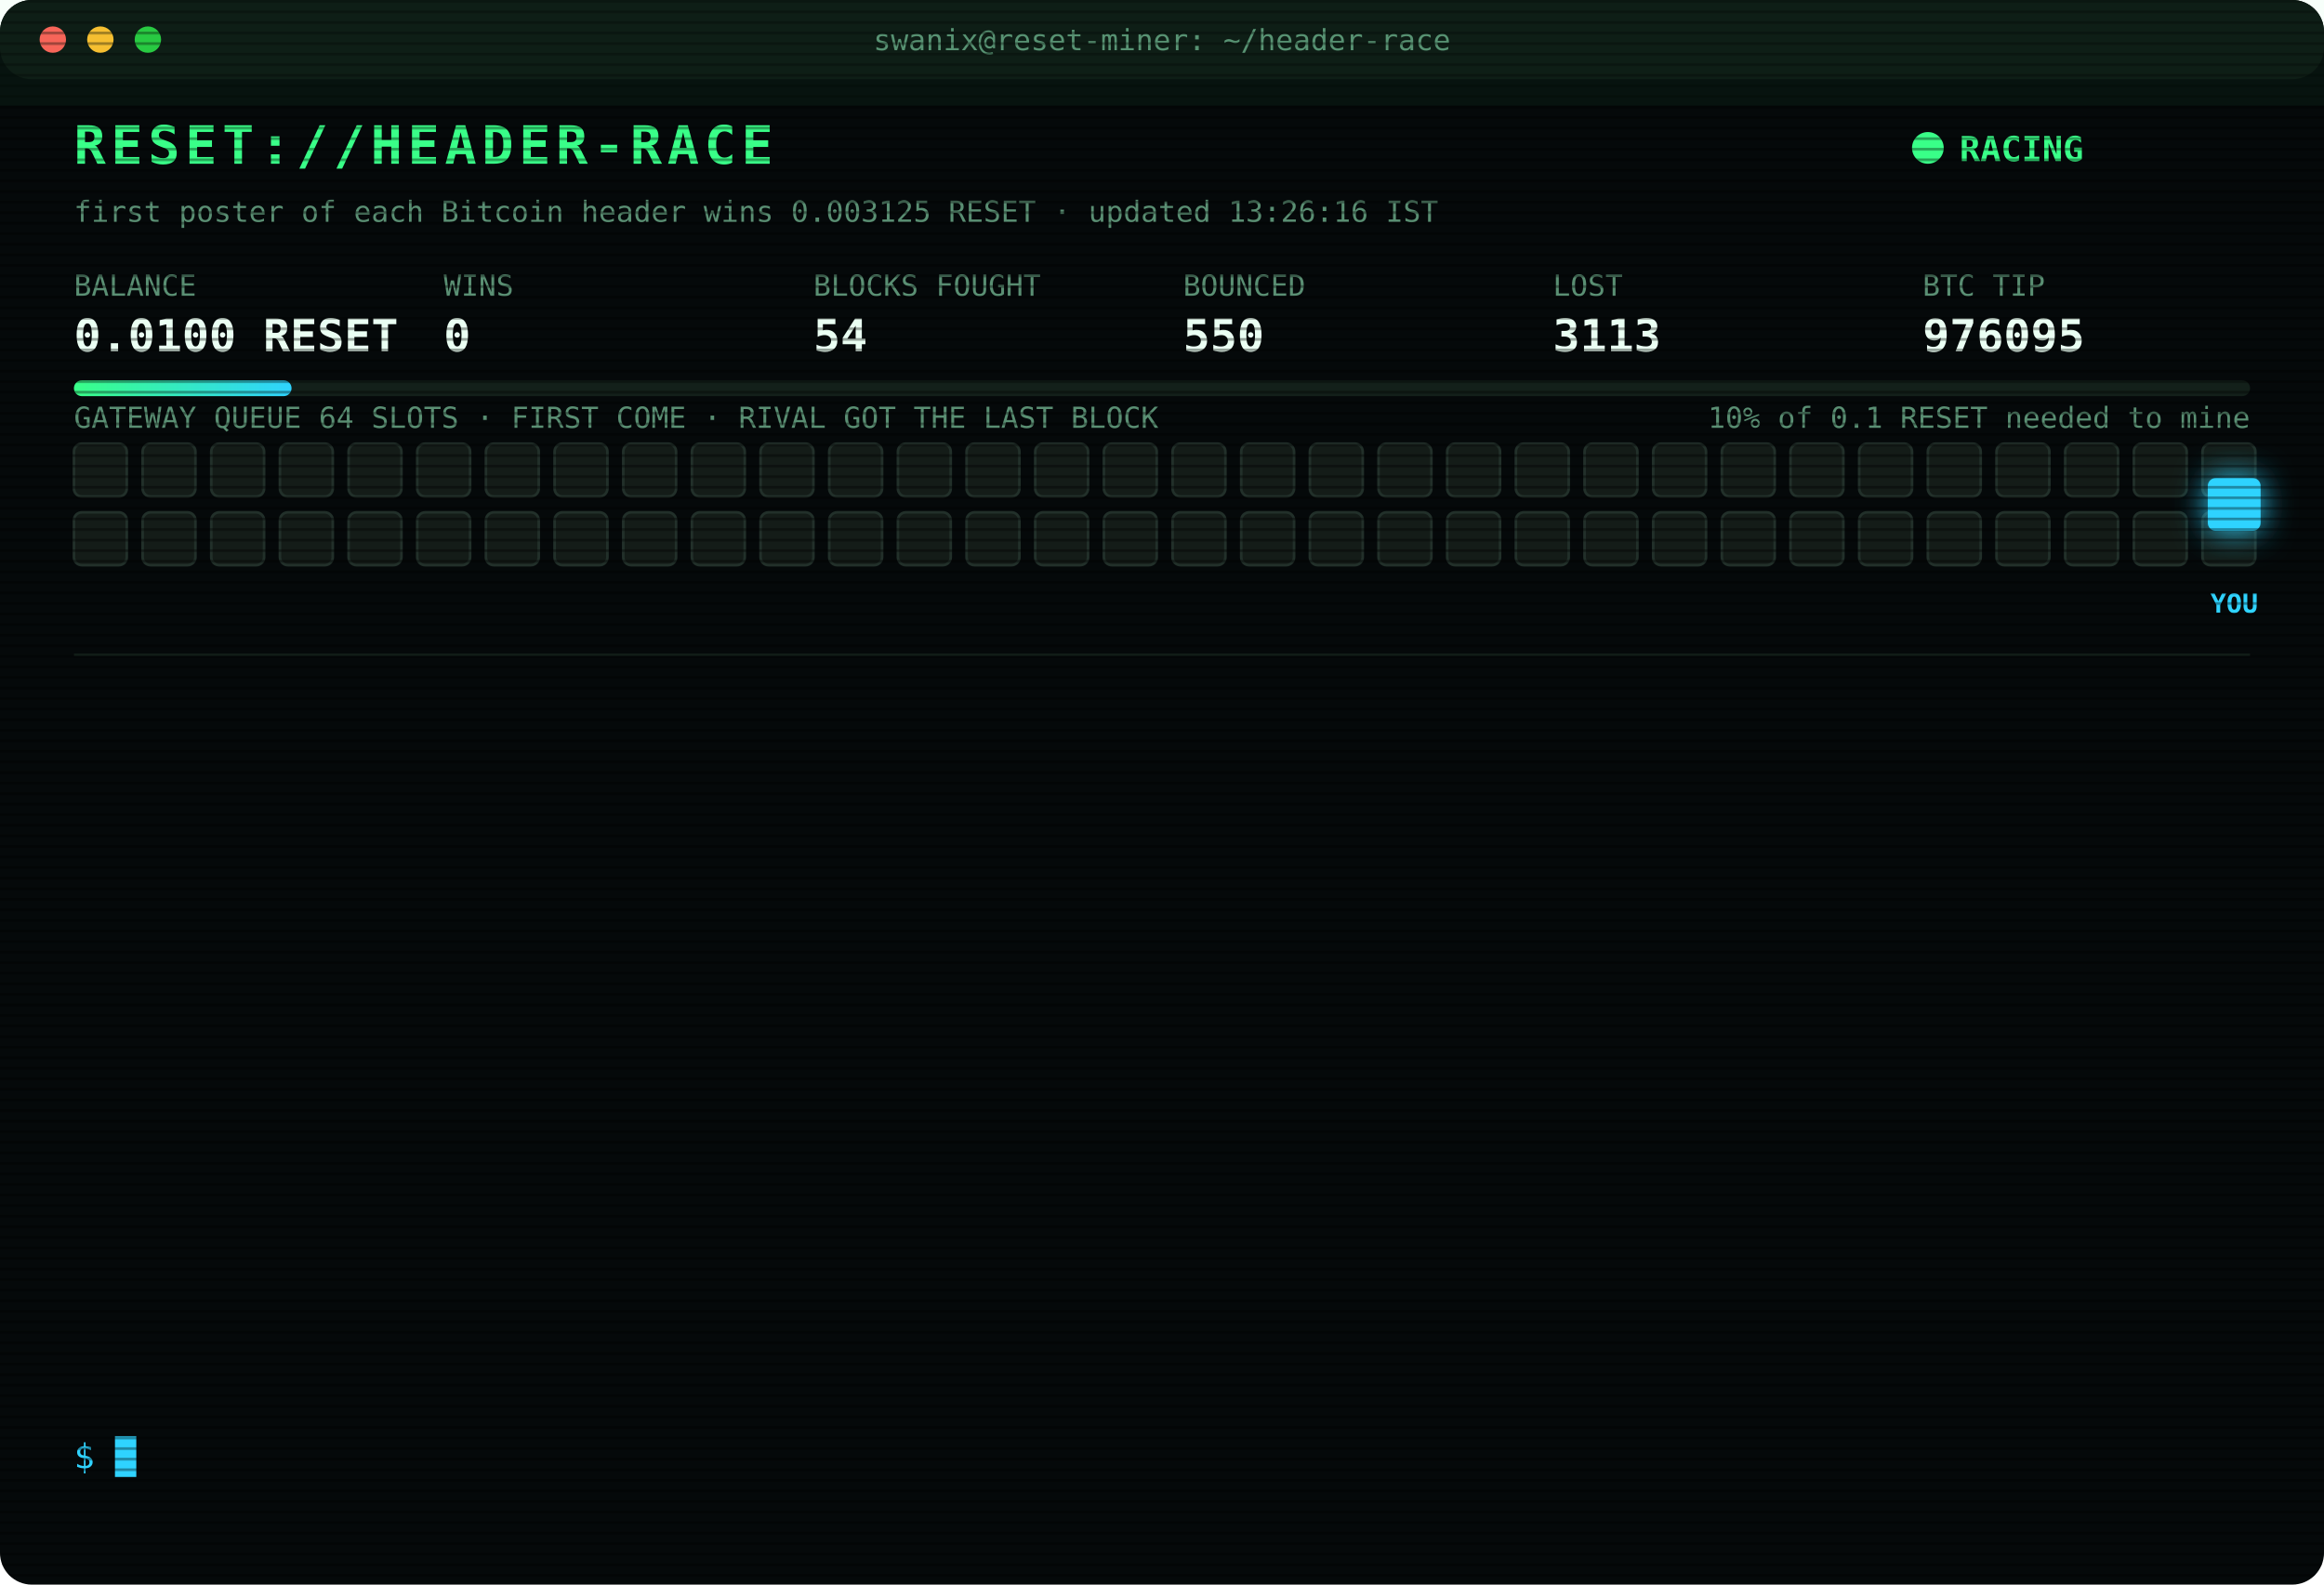
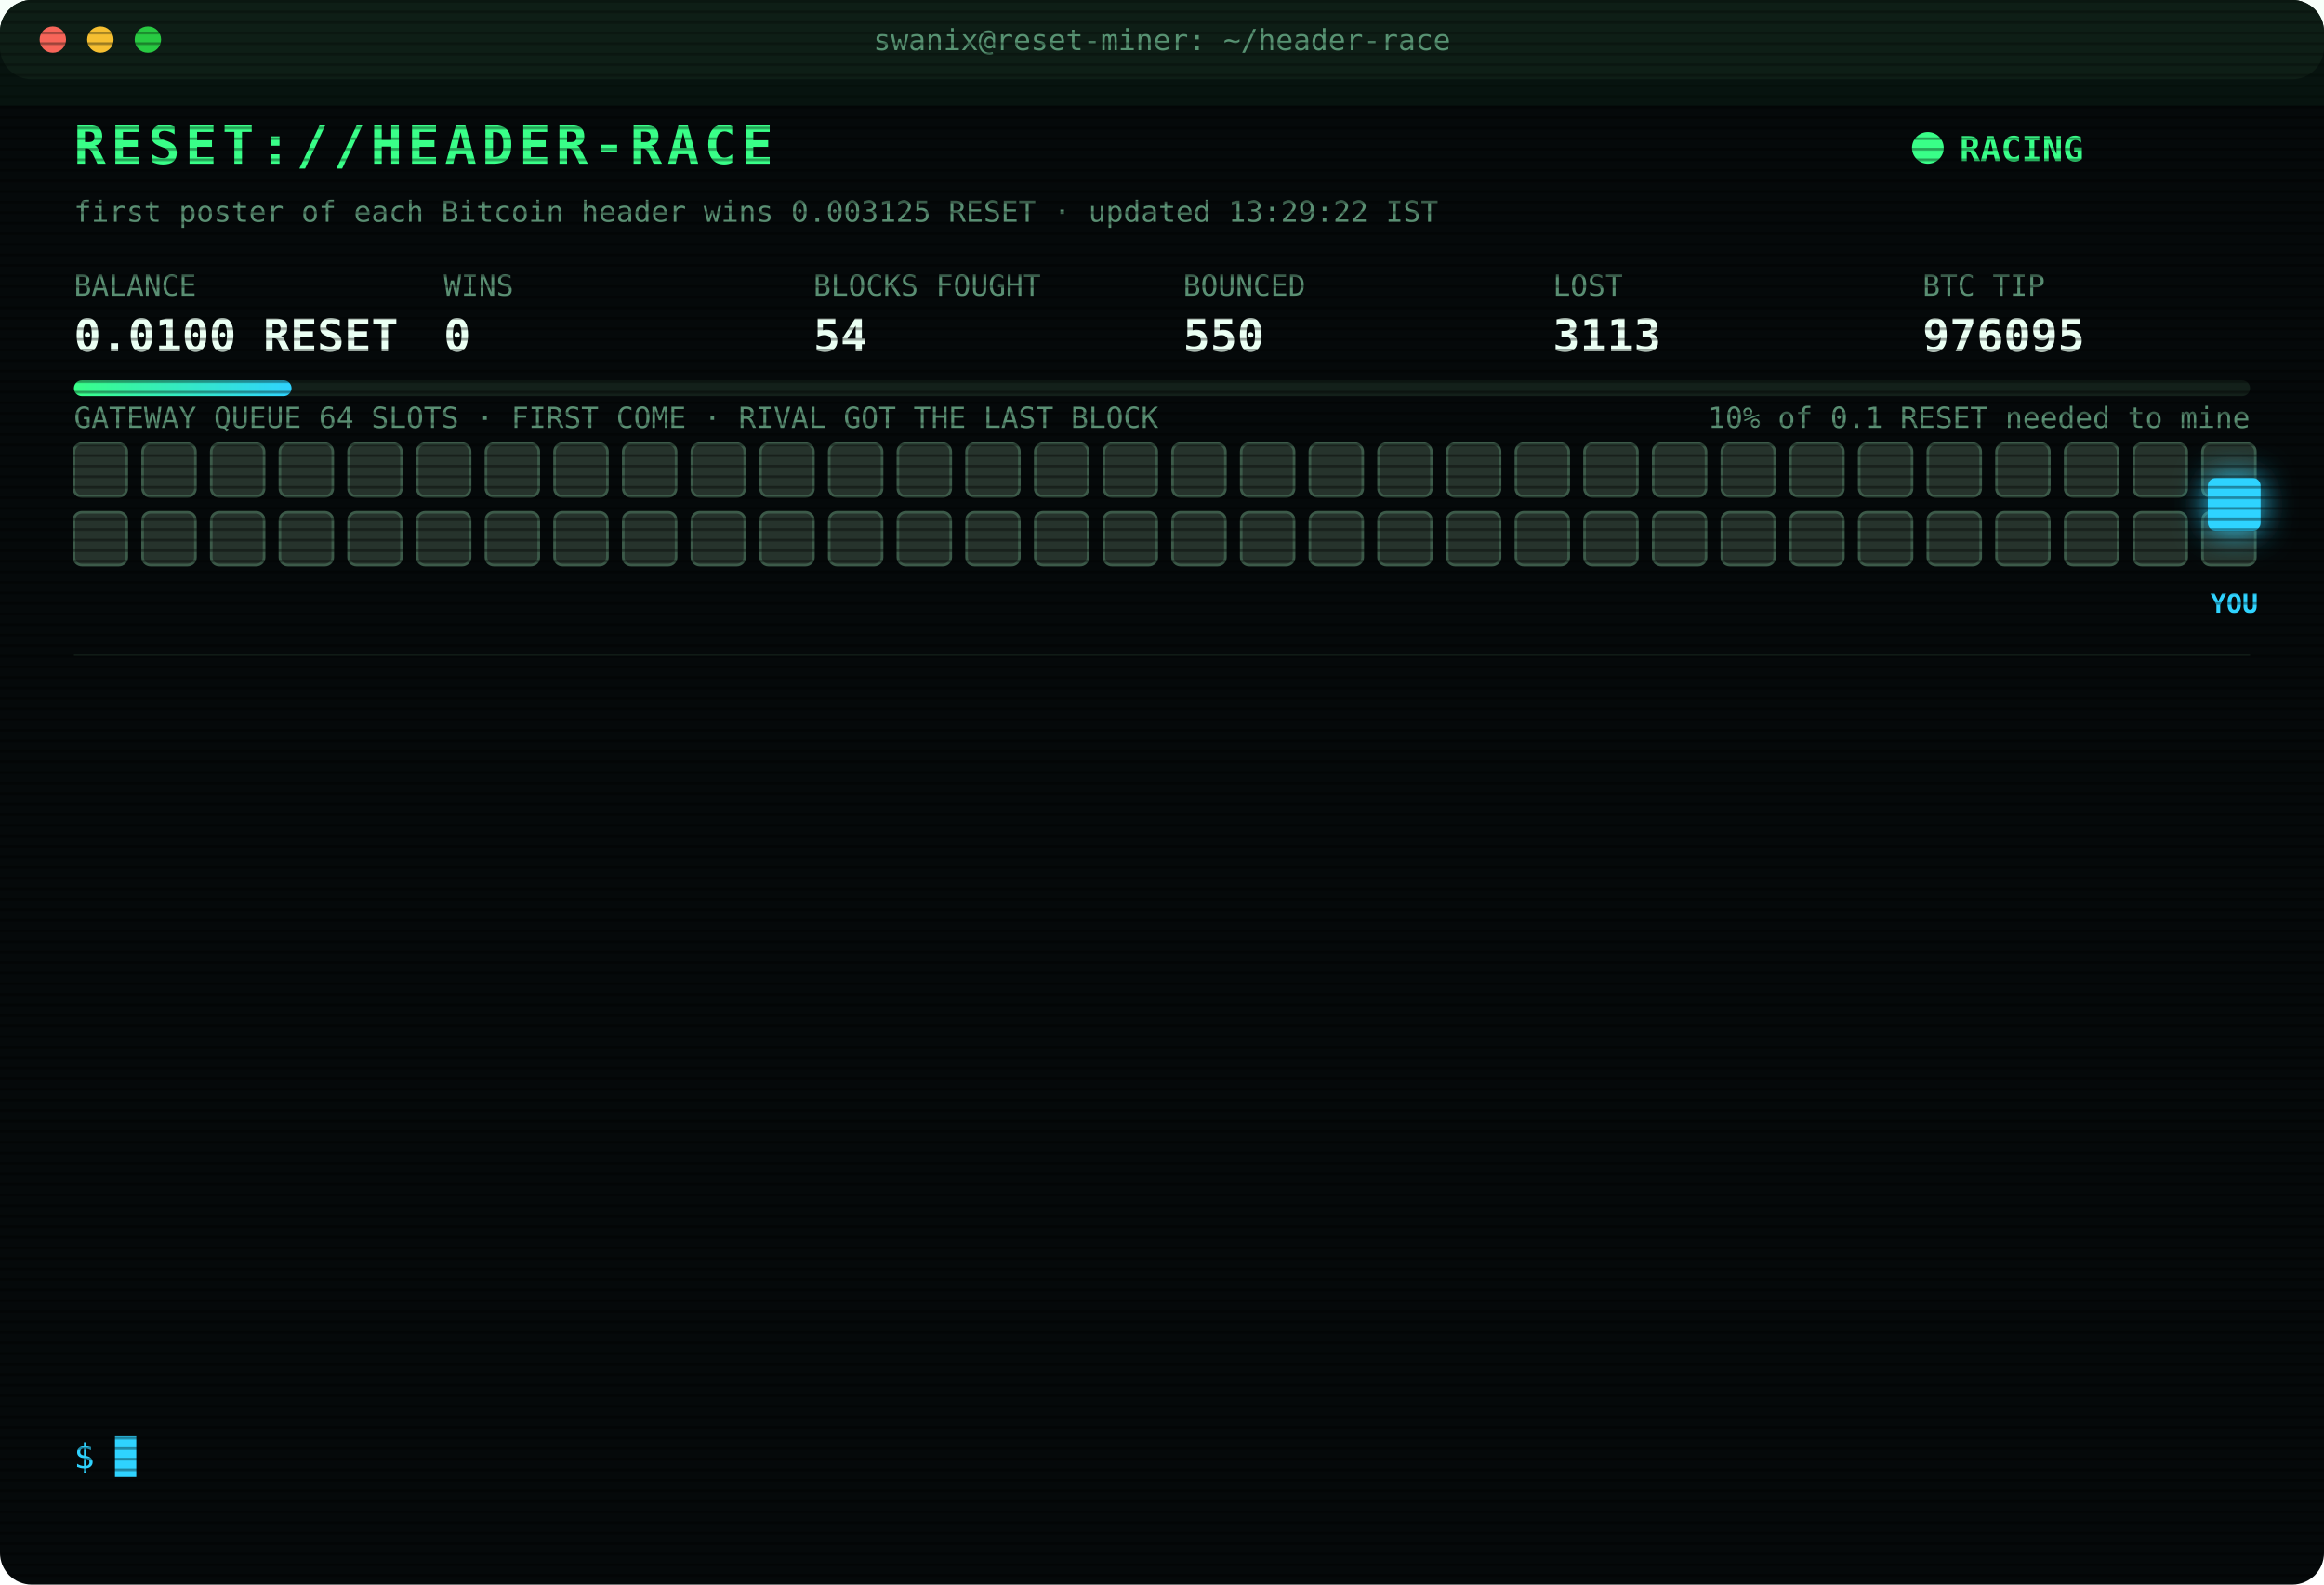
<svg xmlns="http://www.w3.org/2000/svg" width="880" height="600" viewBox="0 0 880 600" font-family="ui-monospace,SFMono-Regular,Menlo,Consolas,monospace">
  <style>
text{font-size:13px;fill:#7CFFB2}
.title{font-size:20px;font-weight:700;fill:#39FF88;letter-spacing:2px;animation:glitch 3s infinite steps(1)}
.sub{fill:#2fd3ff}.k{fill:#5a8f73;font-size:11px}.v{font-size:17px;font-weight:700;fill:#eafff3}
.ts{fill:#3f6b56}.boot{fill:#2fd3ff}.dim{fill:#5a8f73}.bad{fill:#ff4d6d}.warn{fill:#ffd23f}.mag{fill:#ff5cf0}.win{fill:#39FF88;font-weight:700}
.tag{font-size:10px;fill:#2fd3ff;font-weight:700}
.rival{fill:#26332c;stroke:#3c5a49;animation:jam 1.2s infinite alternate}
.idle{fill:#141c18;stroke:#22302a;animation:breathe 4s infinite}
.me{fill:#2fd3ff;filter:drop-shadow(0 0 6px #2fd3ff)}
.hover{animation:nudge 1.1s infinite ease-in-out}.bounce{animation:kick 1.4s infinite}
.ln{opacity:0;animation:in .4s forwards}
.cur{animation:blink 1s infinite steps(1)}
.scan{animation:scan 6s infinite linear}
.led{animation:blink 1.4s infinite}
@keyframes in{from{opacity:0;transform:translateX(-6px)}to{opacity:1;transform:none}}
@keyframes blink{50%{opacity:0}}
@keyframes jam{to{fill:#33463b}}
@keyframes breathe{50%{opacity:.4}}
@keyframes nudge{50%{transform:translateX(-10px)}}
@keyframes kick{0%,100%{transform:none}30%{transform:translateX(-14px)}55%{transform:translateX(10px) translateY(-6px)}}
@keyframes glitch{0%,92%{transform:none}93%{transform:translateX(2px);fill:#ff4d6d}95%{transform:translateX(-2px);fill:#2fd3ff}97%{transform:none}}
@keyframes scan{from{transform:translateY(-40px)}to{transform:translateY(600px)}}
</style>
  <defs>
    <pattern id="sl" width="4" height="4" patternUnits="userSpaceOnUse">
      <rect width="4" height="1" fill="#000" opacity=".35" />
    </pattern>
    <linearGradient id="bar">
      <stop offset="0" stop-color="#39FF88" />
      <stop offset="1" stop-color="#2fd3ff" />
    </linearGradient>
  </defs>
  <rect width="880" height="600" rx="12" fill="#05090a" />
  <rect width="880" height="30" rx="12" fill="#0d1512" />
  <circle cx="20" cy="15" r="5" fill="#ff5f57" />
  <circle cx="38" cy="15" r="5" fill="#febc2e" />
  <circle cx="56" cy="15" r="5" fill="#28c840" />
  <text x="440" y="19" text-anchor="middle" class="k">swanix@reset-miner: ~/header-race</text>
  <text x="28" y="62" class="title">RESET://HEADER-RACE</text>
  <circle class="led" cx="730" cy="56" r="6" fill="#39FF88" />
  <text x="742" y="61" class="win">RACING</text>
-   <text x="28" y="84" class="k">first poster of each Bitcoin header wins 0.003125 RESET · updated 13:26:16 IST</text>
+   <text x="28" y="84" class="k">first poster of each Bitcoin header wins 0.003125 RESET · updated 13:29:22 IST</text>
  <text x="28" y="112" class="k">BALANCE</text>
  <text x="28" y="133" class="v">0.0100 RESET</text>
  <text x="168" y="112" class="k">WINS</text>
  <text x="168" y="133" class="v">0</text>
  <text x="308" y="112" class="k">BLOCKS FOUGHT</text>
  <text x="308" y="133" class="v">54</text>
  <text x="448" y="112" class="k">BOUNCED</text>
  <text x="448" y="133" class="v">550</text>
  <text x="588" y="112" class="k">LOST</text>
  <text x="588" y="133" class="v">3113</text>
  <text x="728" y="112" class="k">BTC TIP</text>
  <text x="728" y="133" class="v">976095</text>
  <rect x="28" y="144" width="824" height="6" rx="3" fill="#13201a" />
  <rect x="28" y="144" width="82.4" height="6" rx="3" fill="url(#bar)" />
  <text x="852" y="162" text-anchor="end" class="k">10% of 0.1 RESET needed to mine</text>
  <text x="28" y="162" class="k">GATEWAY QUEUE 64 SLOTS · FIRST COME · RIVAL GOT THE LAST BLOCK</text>
-   <rect class="idle" x="28" y="168" width="20" height="20" rx="3" style="animation-delay:0.00s" />
-   <rect class="idle" x="54" y="168" width="20" height="20" rx="3" style="animation-delay:0.05s" />
-   <rect class="idle" x="80" y="168" width="20" height="20" rx="3" style="animation-delay:0.10s" />
-   <rect class="idle" x="106" y="168" width="20" height="20" rx="3" style="animation-delay:0.15s" />
-   <rect class="idle" x="132" y="168" width="20" height="20" rx="3" style="animation-delay:0.20s" />
-   <rect class="idle" x="158" y="168" width="20" height="20" rx="3" style="animation-delay:0.25s" />
-   <rect class="idle" x="184" y="168" width="20" height="20" rx="3" style="animation-delay:0.30s" />
-   <rect class="idle" x="210" y="168" width="20" height="20" rx="3" style="animation-delay:0.35s" />
-   <rect class="idle" x="236" y="168" width="20" height="20" rx="3" style="animation-delay:0.40s" />
-   <rect class="idle" x="262" y="168" width="20" height="20" rx="3" style="animation-delay:0.45s" />
-   <rect class="idle" x="288" y="168" width="20" height="20" rx="3" style="animation-delay:0.50s" />
-   <rect class="idle" x="314" y="168" width="20" height="20" rx="3" style="animation-delay:0.55s" />
-   <rect class="idle" x="340" y="168" width="20" height="20" rx="3" style="animation-delay:0.60s" />
-   <rect class="idle" x="366" y="168" width="20" height="20" rx="3" style="animation-delay:0.65s" />
-   <rect class="idle" x="392" y="168" width="20" height="20" rx="3" style="animation-delay:0.70s" />
-   <rect class="idle" x="418" y="168" width="20" height="20" rx="3" style="animation-delay:0.75s" />
-   <rect class="idle" x="444" y="168" width="20" height="20" rx="3" style="animation-delay:0.80s" />
-   <rect class="idle" x="470" y="168" width="20" height="20" rx="3" style="animation-delay:0.85s" />
-   <rect class="idle" x="496" y="168" width="20" height="20" rx="3" style="animation-delay:0.90s" />
-   <rect class="idle" x="522" y="168" width="20" height="20" rx="3" style="animation-delay:0.95s" />
-   <rect class="idle" x="548" y="168" width="20" height="20" rx="3" style="animation-delay:1.00s" />
-   <rect class="idle" x="574" y="168" width="20" height="20" rx="3" style="animation-delay:1.05s" />
-   <rect class="idle" x="600" y="168" width="20" height="20" rx="3" style="animation-delay:1.10s" />
-   <rect class="idle" x="626" y="168" width="20" height="20" rx="3" style="animation-delay:1.15s" />
-   <rect class="idle" x="652" y="168" width="20" height="20" rx="3" style="animation-delay:1.20s" />
-   <rect class="idle" x="678" y="168" width="20" height="20" rx="3" style="animation-delay:1.25s" />
-   <rect class="idle" x="704" y="168" width="20" height="20" rx="3" style="animation-delay:1.30s" />
-   <rect class="idle" x="730" y="168" width="20" height="20" rx="3" style="animation-delay:1.35s" />
-   <rect class="idle" x="756" y="168" width="20" height="20" rx="3" style="animation-delay:1.40s" />
-   <rect class="idle" x="782" y="168" width="20" height="20" rx="3" style="animation-delay:1.45s" />
-   <rect class="idle" x="808" y="168" width="20" height="20" rx="3" style="animation-delay:1.50s" />
-   <rect class="idle" x="834" y="168" width="20" height="20" rx="3" style="animation-delay:1.55s" />
-   <rect class="idle" x="28" y="194" width="20" height="20" rx="3" style="animation-delay:1.60s" />
-   <rect class="idle" x="54" y="194" width="20" height="20" rx="3" style="animation-delay:1.65s" />
-   <rect class="idle" x="80" y="194" width="20" height="20" rx="3" style="animation-delay:1.70s" />
-   <rect class="idle" x="106" y="194" width="20" height="20" rx="3" style="animation-delay:1.75s" />
-   <rect class="idle" x="132" y="194" width="20" height="20" rx="3" style="animation-delay:1.80s" />
-   <rect class="idle" x="158" y="194" width="20" height="20" rx="3" style="animation-delay:1.85s" />
-   <rect class="idle" x="184" y="194" width="20" height="20" rx="3" style="animation-delay:1.90s" />
-   <rect class="idle" x="210" y="194" width="20" height="20" rx="3" style="animation-delay:1.95s" />
-   <rect class="idle" x="236" y="194" width="20" height="20" rx="3" style="animation-delay:2.00s" />
-   <rect class="idle" x="262" y="194" width="20" height="20" rx="3" style="animation-delay:2.05s" />
-   <rect class="idle" x="288" y="194" width="20" height="20" rx="3" style="animation-delay:2.10s" />
-   <rect class="idle" x="314" y="194" width="20" height="20" rx="3" style="animation-delay:2.15s" />
-   <rect class="idle" x="340" y="194" width="20" height="20" rx="3" style="animation-delay:2.20s" />
-   <rect class="idle" x="366" y="194" width="20" height="20" rx="3" style="animation-delay:2.25s" />
-   <rect class="idle" x="392" y="194" width="20" height="20" rx="3" style="animation-delay:2.30s" />
-   <rect class="idle" x="418" y="194" width="20" height="20" rx="3" style="animation-delay:2.35s" />
-   <rect class="idle" x="444" y="194" width="20" height="20" rx="3" style="animation-delay:2.40s" />
-   <rect class="idle" x="470" y="194" width="20" height="20" rx="3" style="animation-delay:2.45s" />
-   <rect class="idle" x="496" y="194" width="20" height="20" rx="3" style="animation-delay:2.50s" />
-   <rect class="idle" x="522" y="194" width="20" height="20" rx="3" style="animation-delay:2.55s" />
-   <rect class="idle" x="548" y="194" width="20" height="20" rx="3" style="animation-delay:2.60s" />
-   <rect class="idle" x="574" y="194" width="20" height="20" rx="3" style="animation-delay:2.65s" />
-   <rect class="idle" x="600" y="194" width="20" height="20" rx="3" style="animation-delay:2.70s" />
-   <rect class="idle" x="626" y="194" width="20" height="20" rx="3" style="animation-delay:2.75s" />
-   <rect class="idle" x="652" y="194" width="20" height="20" rx="3" style="animation-delay:2.80s" />
-   <rect class="idle" x="678" y="194" width="20" height="20" rx="3" style="animation-delay:2.85s" />
-   <rect class="idle" x="704" y="194" width="20" height="20" rx="3" style="animation-delay:2.90s" />
-   <rect class="idle" x="730" y="194" width="20" height="20" rx="3" style="animation-delay:2.95s" />
-   <rect class="idle" x="756" y="194" width="20" height="20" rx="3" style="animation-delay:3.00s" />
-   <rect class="idle" x="782" y="194" width="20" height="20" rx="3" style="animation-delay:3.05s" />
-   <rect class="idle" x="808" y="194" width="20" height="20" rx="3" style="animation-delay:3.10s" />
-   <rect class="idle" x="834" y="194" width="20" height="20" rx="3" style="animation-delay:3.15s" />
+   <rect class="rival" x="28" y="168" width="20" height="20" rx="3" style="animation-delay:0.00s" />
+   <rect class="rival" x="54" y="168" width="20" height="20" rx="3" style="animation-delay:0.05s" />
+   <rect class="rival" x="80" y="168" width="20" height="20" rx="3" style="animation-delay:0.10s" />
+   <rect class="rival" x="106" y="168" width="20" height="20" rx="3" style="animation-delay:0.15s" />
+   <rect class="rival" x="132" y="168" width="20" height="20" rx="3" style="animation-delay:0.20s" />
+   <rect class="rival" x="158" y="168" width="20" height="20" rx="3" style="animation-delay:0.25s" />
+   <rect class="rival" x="184" y="168" width="20" height="20" rx="3" style="animation-delay:0.30s" />
+   <rect class="rival" x="210" y="168" width="20" height="20" rx="3" style="animation-delay:0.35s" />
+   <rect class="rival" x="236" y="168" width="20" height="20" rx="3" style="animation-delay:0.40s" />
+   <rect class="rival" x="262" y="168" width="20" height="20" rx="3" style="animation-delay:0.45s" />
+   <rect class="rival" x="288" y="168" width="20" height="20" rx="3" style="animation-delay:0.50s" />
+   <rect class="rival" x="314" y="168" width="20" height="20" rx="3" style="animation-delay:0.55s" />
+   <rect class="rival" x="340" y="168" width="20" height="20" rx="3" style="animation-delay:0.60s" />
+   <rect class="rival" x="366" y="168" width="20" height="20" rx="3" style="animation-delay:0.65s" />
+   <rect class="rival" x="392" y="168" width="20" height="20" rx="3" style="animation-delay:0.70s" />
+   <rect class="rival" x="418" y="168" width="20" height="20" rx="3" style="animation-delay:0.75s" />
+   <rect class="rival" x="444" y="168" width="20" height="20" rx="3" style="animation-delay:0.80s" />
+   <rect class="rival" x="470" y="168" width="20" height="20" rx="3" style="animation-delay:0.85s" />
+   <rect class="rival" x="496" y="168" width="20" height="20" rx="3" style="animation-delay:0.90s" />
+   <rect class="rival" x="522" y="168" width="20" height="20" rx="3" style="animation-delay:0.95s" />
+   <rect class="rival" x="548" y="168" width="20" height="20" rx="3" style="animation-delay:1.00s" />
+   <rect class="rival" x="574" y="168" width="20" height="20" rx="3" style="animation-delay:1.05s" />
+   <rect class="rival" x="600" y="168" width="20" height="20" rx="3" style="animation-delay:1.10s" />
+   <rect class="rival" x="626" y="168" width="20" height="20" rx="3" style="animation-delay:1.15s" />
+   <rect class="rival" x="652" y="168" width="20" height="20" rx="3" style="animation-delay:1.20s" />
+   <rect class="rival" x="678" y="168" width="20" height="20" rx="3" style="animation-delay:1.25s" />
+   <rect class="rival" x="704" y="168" width="20" height="20" rx="3" style="animation-delay:1.30s" />
+   <rect class="rival" x="730" y="168" width="20" height="20" rx="3" style="animation-delay:1.35s" />
+   <rect class="rival" x="756" y="168" width="20" height="20" rx="3" style="animation-delay:1.40s" />
+   <rect class="rival" x="782" y="168" width="20" height="20" rx="3" style="animation-delay:1.45s" />
+   <rect class="rival" x="808" y="168" width="20" height="20" rx="3" style="animation-delay:1.50s" />
+   <rect class="rival" x="834" y="168" width="20" height="20" rx="3" style="animation-delay:1.55s" />
+   <rect class="rival" x="28" y="194" width="20" height="20" rx="3" style="animation-delay:1.60s" />
+   <rect class="rival" x="54" y="194" width="20" height="20" rx="3" style="animation-delay:1.65s" />
+   <rect class="rival" x="80" y="194" width="20" height="20" rx="3" style="animation-delay:1.70s" />
+   <rect class="rival" x="106" y="194" width="20" height="20" rx="3" style="animation-delay:1.75s" />
+   <rect class="rival" x="132" y="194" width="20" height="20" rx="3" style="animation-delay:1.80s" />
+   <rect class="rival" x="158" y="194" width="20" height="20" rx="3" style="animation-delay:1.85s" />
+   <rect class="rival" x="184" y="194" width="20" height="20" rx="3" style="animation-delay:1.90s" />
+   <rect class="rival" x="210" y="194" width="20" height="20" rx="3" style="animation-delay:1.95s" />
+   <rect class="rival" x="236" y="194" width="20" height="20" rx="3" style="animation-delay:2.00s" />
+   <rect class="rival" x="262" y="194" width="20" height="20" rx="3" style="animation-delay:2.05s" />
+   <rect class="rival" x="288" y="194" width="20" height="20" rx="3" style="animation-delay:2.10s" />
+   <rect class="rival" x="314" y="194" width="20" height="20" rx="3" style="animation-delay:2.15s" />
+   <rect class="rival" x="340" y="194" width="20" height="20" rx="3" style="animation-delay:2.20s" />
+   <rect class="rival" x="366" y="194" width="20" height="20" rx="3" style="animation-delay:2.25s" />
+   <rect class="rival" x="392" y="194" width="20" height="20" rx="3" style="animation-delay:2.30s" />
+   <rect class="rival" x="418" y="194" width="20" height="20" rx="3" style="animation-delay:2.35s" />
+   <rect class="rival" x="444" y="194" width="20" height="20" rx="3" style="animation-delay:2.40s" />
+   <rect class="rival" x="470" y="194" width="20" height="20" rx="3" style="animation-delay:2.45s" />
+   <rect class="rival" x="496" y="194" width="20" height="20" rx="3" style="animation-delay:2.50s" />
+   <rect class="rival" x="522" y="194" width="20" height="20" rx="3" style="animation-delay:2.55s" />
+   <rect class="rival" x="548" y="194" width="20" height="20" rx="3" style="animation-delay:2.60s" />
+   <rect class="rival" x="574" y="194" width="20" height="20" rx="3" style="animation-delay:2.65s" />
+   <rect class="rival" x="600" y="194" width="20" height="20" rx="3" style="animation-delay:2.70s" />
+   <rect class="rival" x="626" y="194" width="20" height="20" rx="3" style="animation-delay:2.75s" />
+   <rect class="rival" x="652" y="194" width="20" height="20" rx="3" style="animation-delay:2.80s" />
+   <rect class="rival" x="678" y="194" width="20" height="20" rx="3" style="animation-delay:2.85s" />
+   <rect class="rival" x="704" y="194" width="20" height="20" rx="3" style="animation-delay:2.90s" />
+   <rect class="rival" x="730" y="194" width="20" height="20" rx="3" style="animation-delay:2.95s" />
+   <rect class="rival" x="756" y="194" width="20" height="20" rx="3" style="animation-delay:3.00s" />
+   <rect class="rival" x="782" y="194" width="20" height="20" rx="3" style="animation-delay:3.05s" />
+   <rect class="rival" x="808" y="194" width="20" height="20" rx="3" style="animation-delay:3.10s" />
+   <rect class="rival" x="834" y="194" width="20" height="20" rx="3" style="animation-delay:3.15s" />
  <g class="hover">
    <rect class="me" x="836" y="181" width="20" height="20" rx="3" />
    <text class="tag" x="846" y="232" text-anchor="middle">YOU</text>
  </g>
  <line x1="28" x2="852" y1="248" y2="248" stroke="#13201a" />
  <g class="ln" style="animation-delay:0.40s">
    <text x="28" y="270" class="ts">11:20:37</text>
    <text x="104" y="270" class="bad">[LOST] #976081 taken by a rival miner</text>
  </g>
  <g class="ln" style="animation-delay:0.65s">
    <text x="28" y="292" class="ts">11:23:26</text>
    <text x="104" y="292" class="bad">[LOST] #976082 taken by a rival miner</text>
  </g>
  <g class="ln" style="animation-delay:0.90s">
    <text x="28" y="314" class="ts">11:50:06</text>
    <text x="104" y="314" class="bad">[LOST] #976083 taken by a rival miner</text>
  </g>
  <g class="ln" style="animation-delay:1.15s">
    <text x="28" y="336" class="ts">11:54:58</text>
    <text x="104" y="336" class="bad">[LOST] #976084 taken by a rival miner</text>
  </g>
  <g class="ln" style="animation-delay:1.40s">
    <text x="28" y="358" class="ts">11:55:54</text>
    <text x="104" y="358" class="bad">[LOST] #976085 taken by a rival miner</text>
  </g>
  <g class="ln" style="animation-delay:1.65s">
    <text x="28" y="380" class="ts">11:59:14</text>
    <text x="104" y="380" class="bad">[LOST] #976086 taken by a rival miner</text>
  </g>
  <g class="ln" style="animation-delay:1.90s">
    <text x="28" y="402" class="ts">12:02:32</text>
    <text x="104" y="402" class="bad">[LOST] #976087 taken by a rival miner</text>
  </g>
  <g class="ln" style="animation-delay:2.15s">
    <text x="28" y="424" class="ts">12:11:41</text>
    <text x="104" y="424" class="bad">[LOST] #976088 taken by a rival miner</text>
  </g>
  <g class="ln" style="animation-delay:2.40s">
    <text x="28" y="446" class="ts">12:12:05</text>
    <text x="104" y="446" class="bad">[LOST] #976089 taken by a rival miner</text>
  </g>
  <g class="ln" style="animation-delay:2.65s">
    <text x="28" y="468" class="ts">12:29:03</text>
    <text x="104" y="468" class="bad">[LOST] #976090 taken by a rival miner</text>
  </g>
  <g class="ln" style="animation-delay:2.90s">
    <text x="28" y="490" class="ts">12:36:03</text>
    <text x="104" y="490" class="bad">[LOST] #976091 taken by a rival miner</text>
  </g>
  <g class="ln" style="animation-delay:3.15s">
    <text x="28" y="512" class="ts">12:46:52</text>
    <text x="104" y="512" class="bad">[LOST] #976092 taken by a rival miner</text>
  </g>
  <g class="ln" style="animation-delay:3.40s">
    <text x="28" y="534" class="ts">13:26:16</text>
    <text x="104" y="534" class="bad">[LOST] #976095 taken by a rival miner</text>
  </g>
  <text x="28" y="556" class="sub">$ <tspan class="cur">█</tspan>
  </text>
  <rect width="880" height="600" rx="12" fill="url(#sl)" pointer-events="none" />
  <rect class="scan" width="880" height="40" fill="#39FF88" opacity=".04" />
</svg>
